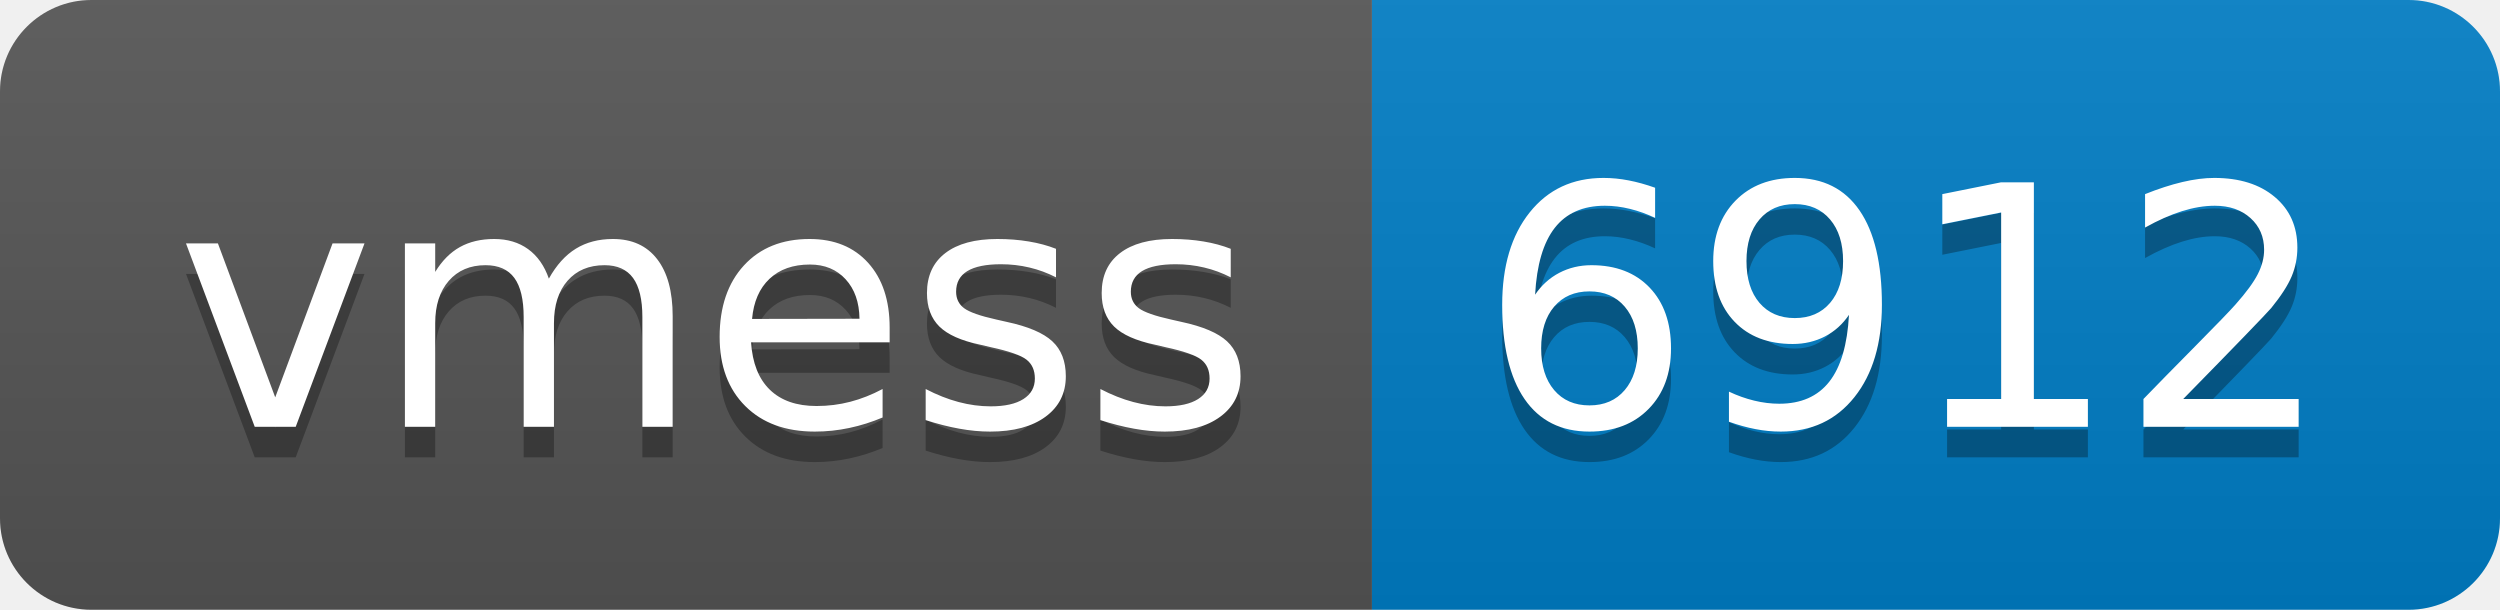
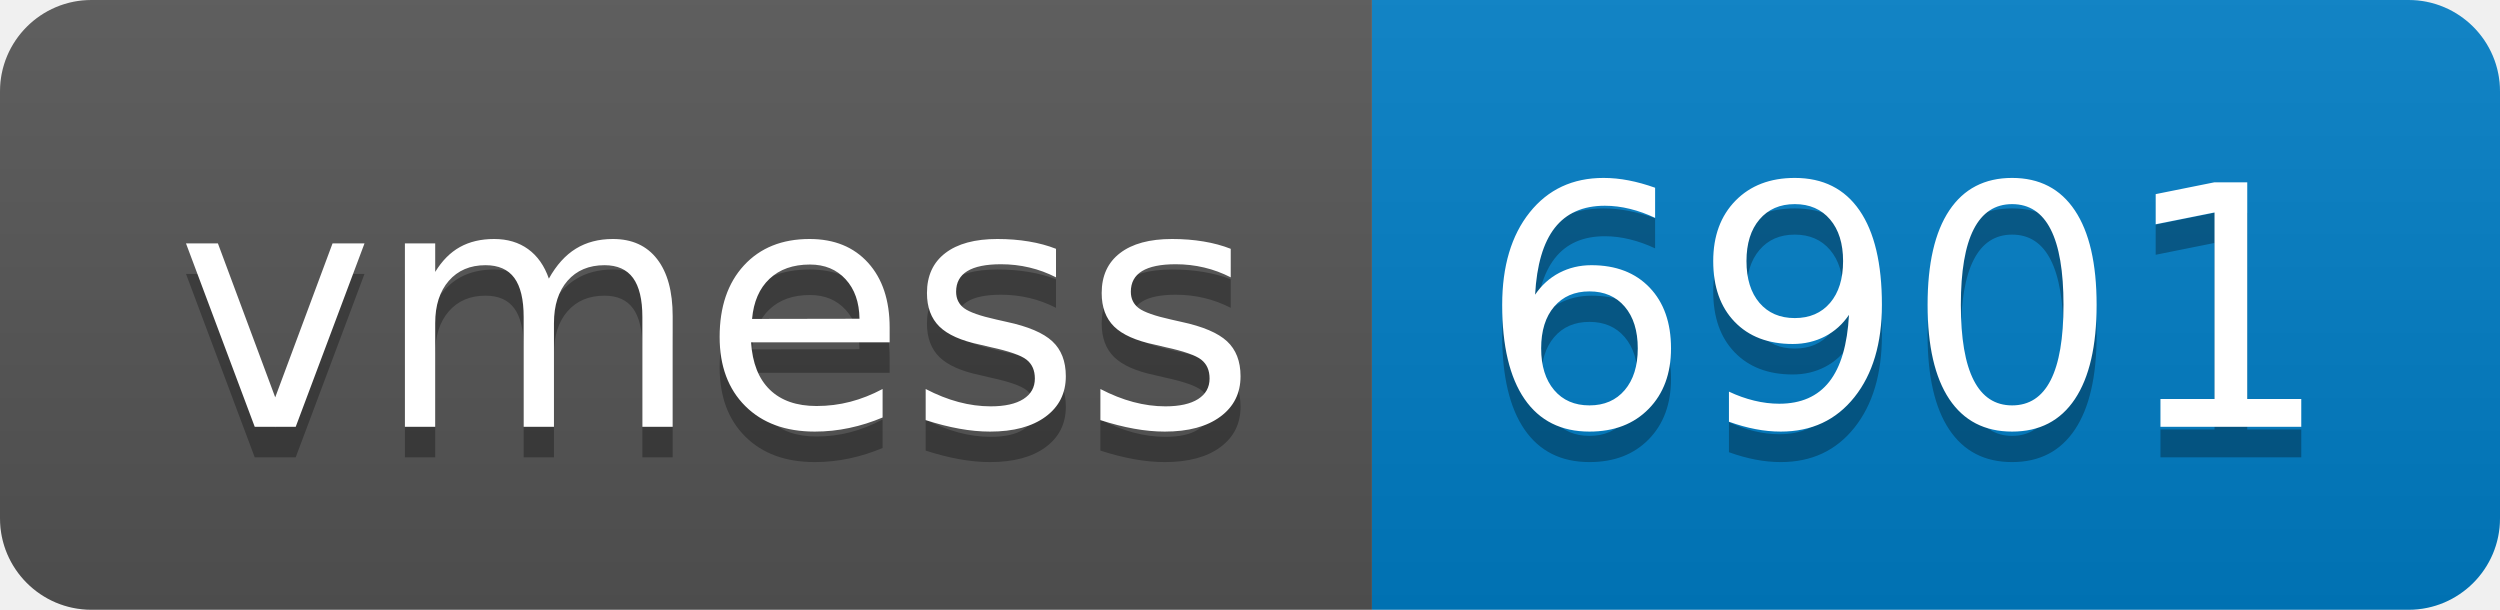
- <svg xmlns="http://www.w3.org/2000/svg" width="82" height="20" role="img" aria-label="vmess: 6912">
+ <svg xmlns="http://www.w3.org/2000/svg" width="82" height="20" role="img" aria-label="vmess: 6901">
  <linearGradient id="s" x2="0" y2="100%">
    <stop offset="0" stop-color="#bbb" stop-opacity=".1" />
    <stop offset="1" stop-opacity=".1" />
  </linearGradient>
  <clipPath id="r">
    <rect width="82" height="20" rx="3" fill="#fff" />
  </clipPath>
  <g clip-path="url(#r)">
    <rect width="45" height="20" fill="#555" />
    <rect x="45" width="37" height="20" fill="#007ec6" />
    <rect width="82" height="20" fill="url(#s)" />
  </g>
  <g fill="#fff" text-anchor="middle" font-family="Verdana,Geneva,DejaVu Sans,sans-serif" text-rendering="geometricPrecision" font-size="110">
    <text aria-hidden="true" x="235" y="150" fill="#010101" fill-opacity=".3" transform="scale(.1)" textLength="350">vmess</text>
    <text x="235" y="140" transform="scale(.1)" fill="#fff" textLength="350">vmess</text>
-     <text aria-hidden="true" x="625" y="150" fill="#010101" fill-opacity=".3" transform="scale(.1)" textLength="270">6912</text>
-     <text x="625" y="140" transform="scale(.1)" fill="#fff" textLength="270">6912</text>
+     <text aria-hidden="true" x="625" y="150" fill="#010101" fill-opacity=".3" transform="scale(.1)" textLength="270">6901</text>
+     <text x="625" y="140" transform="scale(.1)" fill="#fff" textLength="270">6901</text>
  </g>
</svg>
